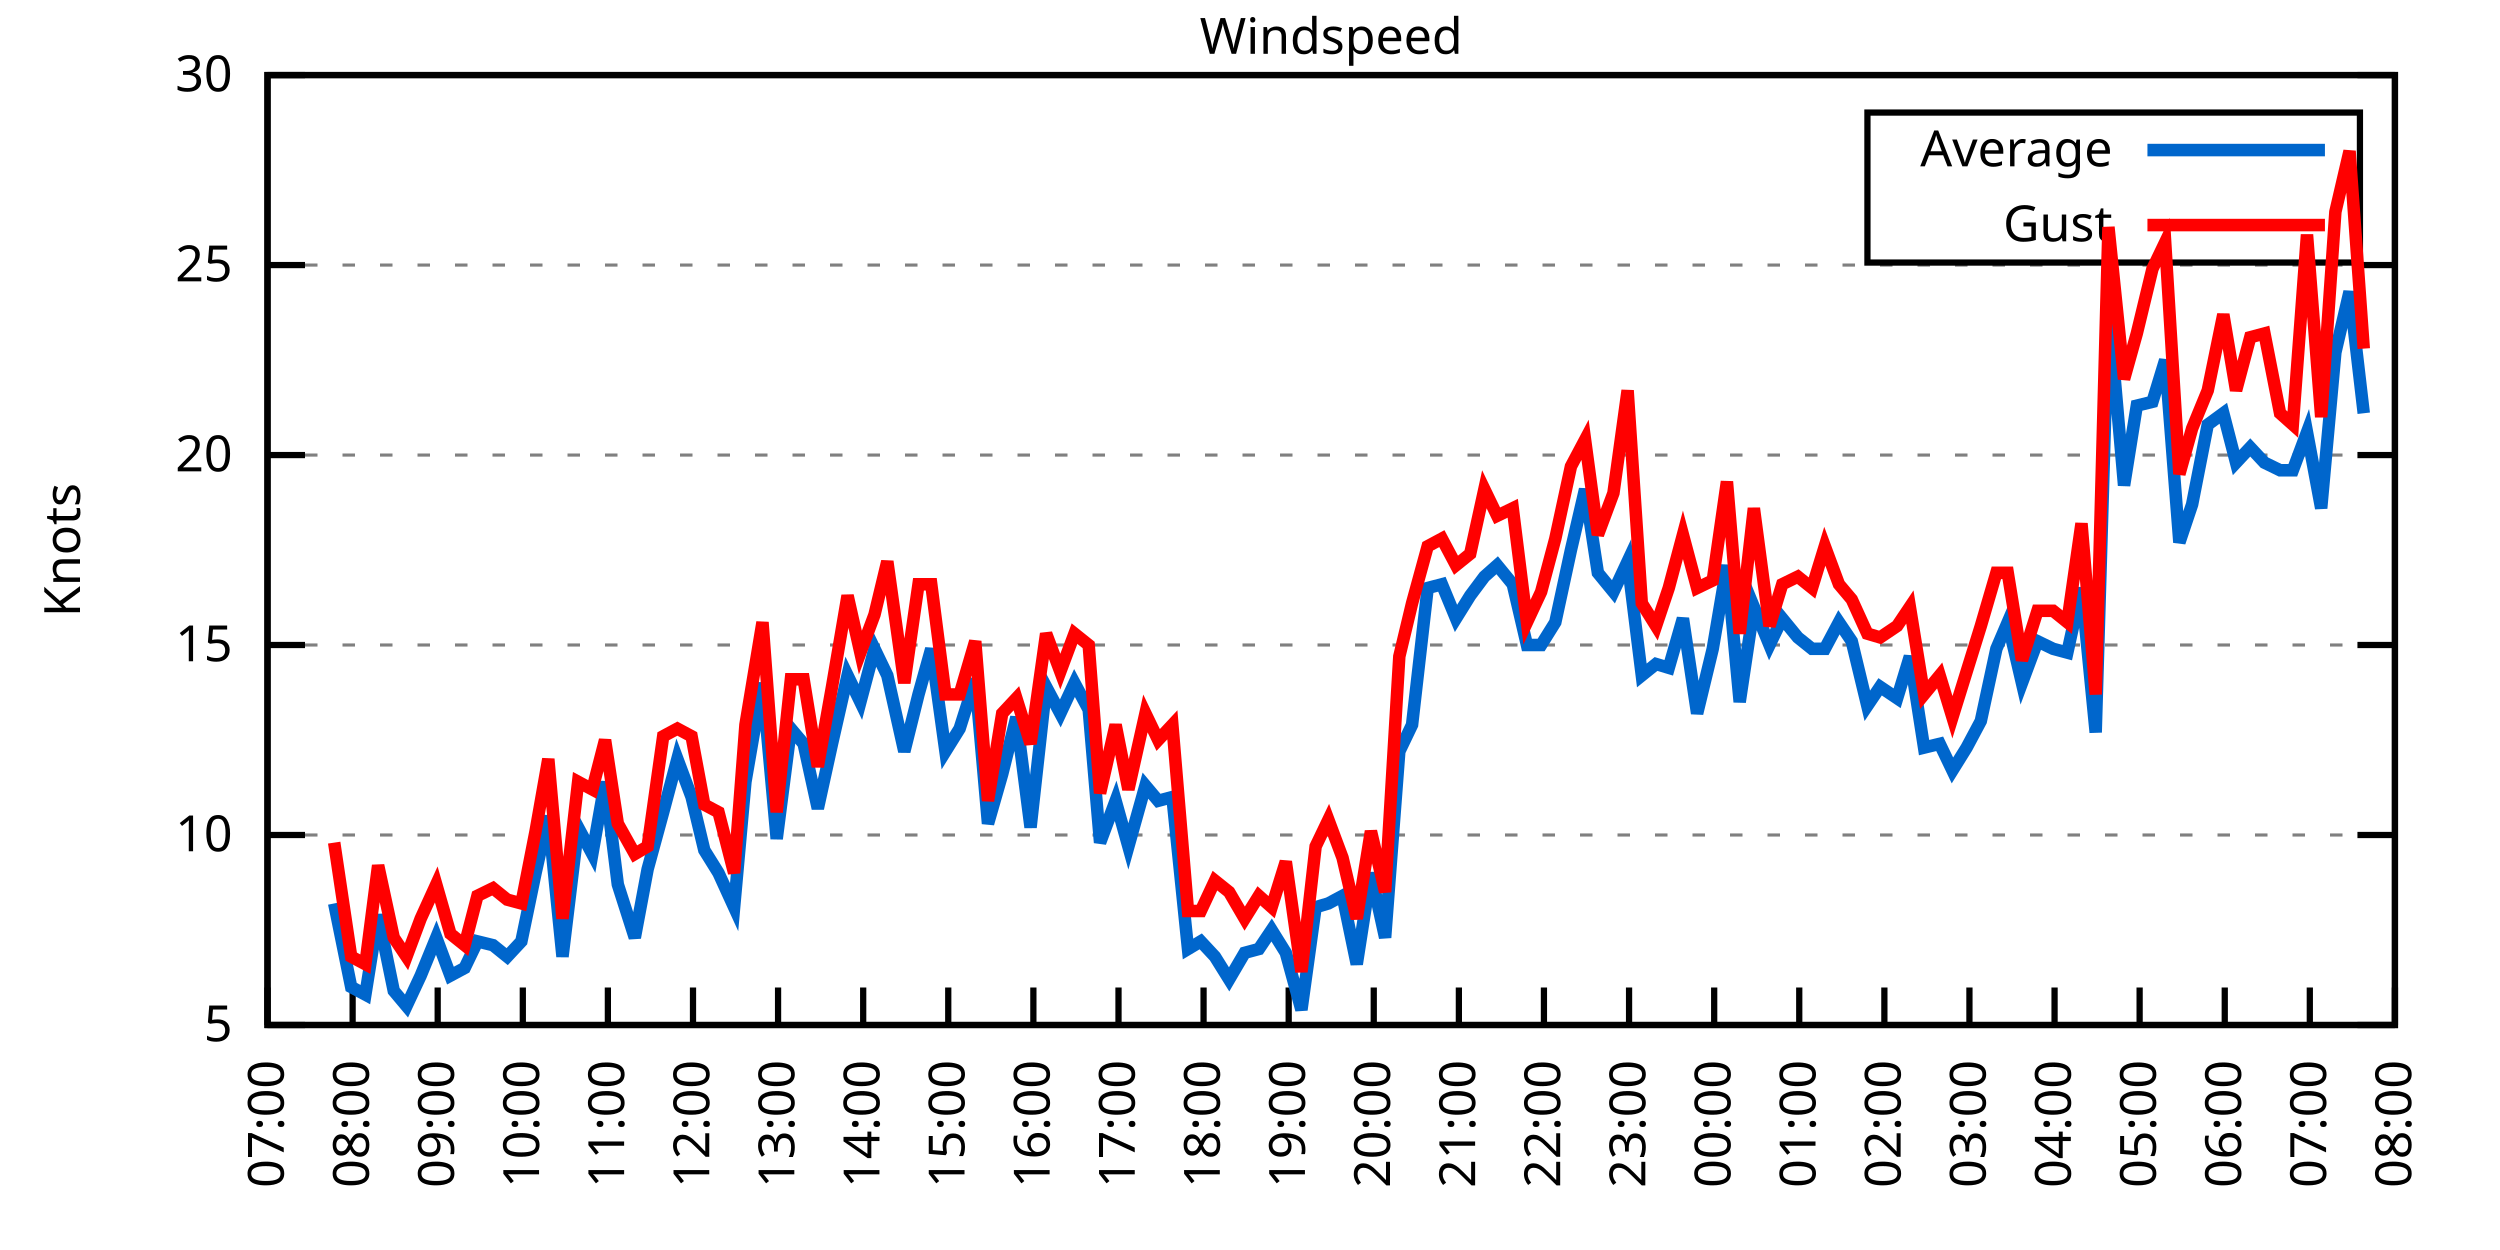
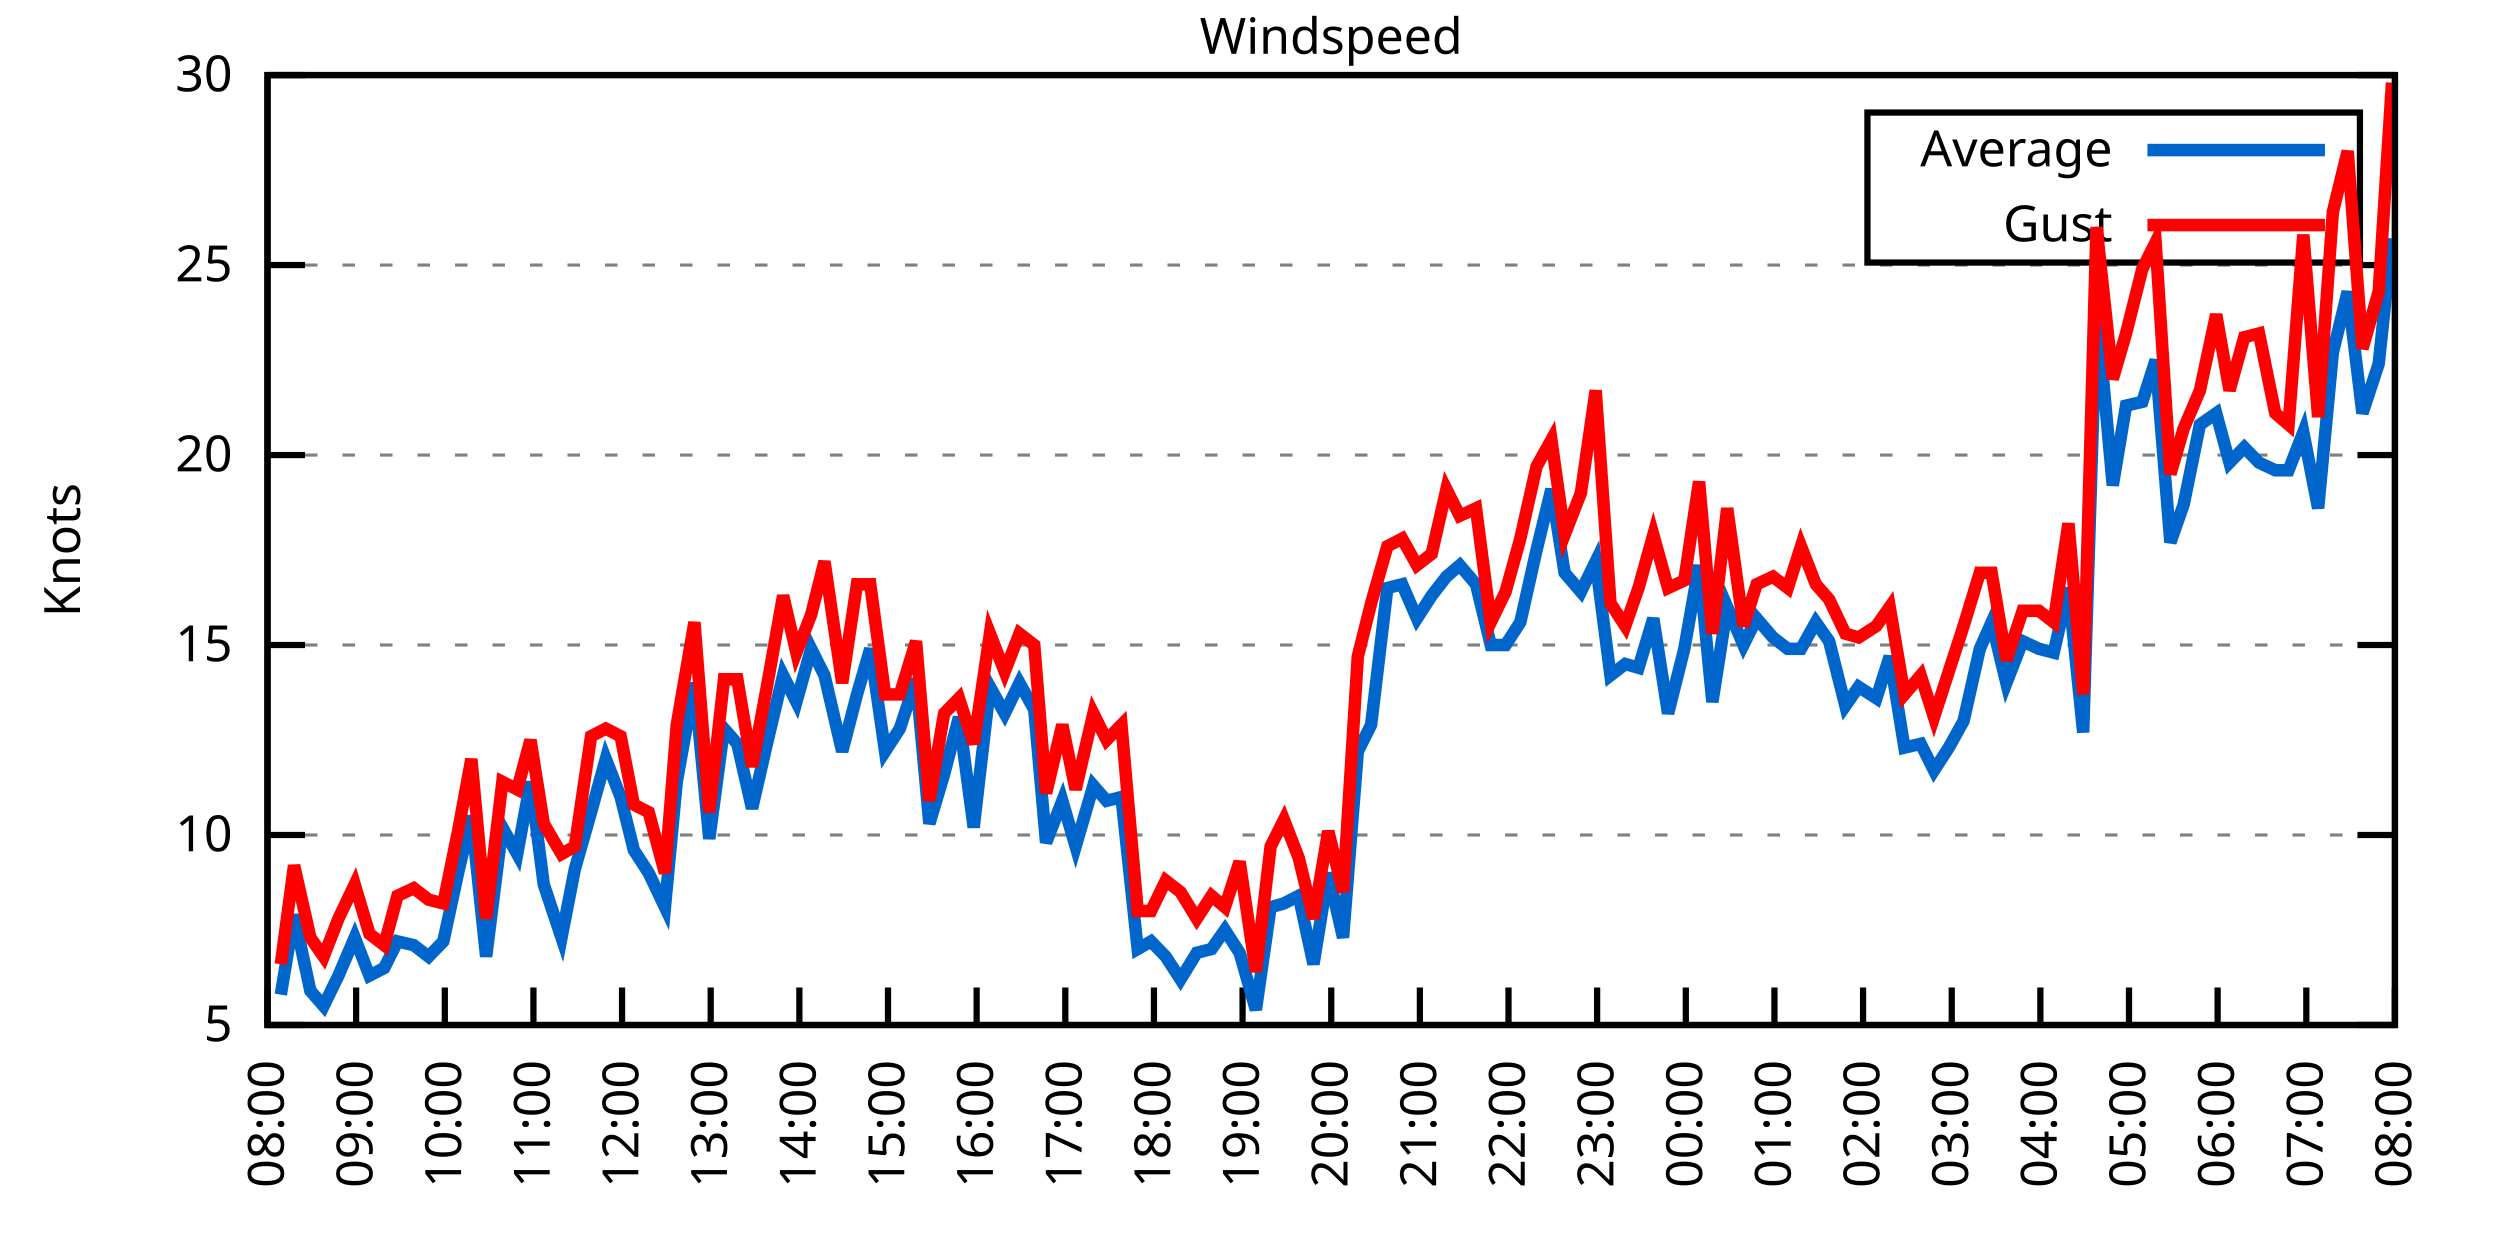
<svg xmlns="http://www.w3.org/2000/svg" xmlns:xlink="http://www.w3.org/1999/xlink" width="400" height="200" viewBox="0 0 400 200">
  <g id="gnuplot_canvas">
    <rect x="0" y="0" width="400" height="200" fill="none" />
    <defs>
      <circle id="gpDot" r="0.5" stroke-width="0.5" stroke="currentColor" />
      <path id="gpPt0" stroke-width="0.333" stroke="currentColor" d="M-1,0 h2 M0,-1 v2" />
      <path id="gpPt1" stroke-width="0.333" stroke="currentColor" d="M-1,-1 L1,1 M1,-1 L-1,1" />
      <path id="gpPt2" stroke-width="0.333" stroke="currentColor" d="M-1,0 L1,0 M0,-1 L0,1 M-1,-1 L1,1 M-1,1 L1,-1" />
      <rect id="gpPt3" stroke-width="0.333" stroke="currentColor" x="-1" y="-1" width="2" height="2" />
      <rect id="gpPt4" stroke-width="0.333" stroke="currentColor" fill="currentColor" x="-1" y="-1" width="2" height="2" />
      <circle id="gpPt5" stroke-width="0.333" stroke="currentColor" cx="0" cy="0" r="1" />
      <use xlink:href="#gpPt5" id="gpPt6" fill="currentColor" stroke="none" />
      <path id="gpPt7" stroke-width="0.333" stroke="currentColor" d="M0,-1.33 L-1.33,0.67 L1.33,0.67 z" />
      <use xlink:href="#gpPt7" id="gpPt8" fill="currentColor" stroke="none" />
      <use xlink:href="#gpPt7" id="gpPt9" stroke="currentColor" transform="rotate(180)" />
      <use xlink:href="#gpPt9" id="gpPt10" fill="currentColor" stroke="none" />
      <use xlink:href="#gpPt3" id="gpPt11" stroke="currentColor" transform="rotate(45)" />
      <use xlink:href="#gpPt11" id="gpPt12" fill="currentColor" stroke="none" />
      <path id="gpPt13" stroke-width="0.333" stroke="currentColor" d="M0,1.330 L1.265,0.411 L0.782,-1.067 L-0.782,-1.076 L-1.265,0.411 z" />
      <use xlink:href="#gpPt13" id="gpPt14" fill="currentColor" stroke="none" />
      <filter id="textbox" filterUnits="objectBoundingBox" x="0" y="0" height="1" width="1">
        <feFlood flood-color="white" flood-opacity="1" result="bgnd" />
        <feComposite in="SourceGraphic" in2="bgnd" operator="atop" />
      </filter>
      <filter id="greybox" filterUnits="objectBoundingBox" x="0" y="0" height="1" width="1">
        <feFlood flood-color="lightgrey" flood-opacity="1" result="grey" />
        <feComposite in="SourceGraphic" in2="grey" operator="atop" />
      </filter>
    </defs>
    <g fill="none" color="white" stroke="currentColor" stroke-width="1.00" stroke-linecap="butt" stroke-linejoin="miter">
</g>
    <g fill="none" color="black" stroke="currentColor" stroke-width="1.00" stroke-linecap="butt" stroke-linejoin="miter">
      <g stroke="none" shape-rendering="crispEdges">
        <polygon fill="rgb(255, 255, 255)" points="42.80,164.00 383.18,164.00 383.18,12.02 42.80,12.02 " />
      </g>
    </g>
    <g fill="none" color="black" stroke="currentColor" stroke-width="1.00" stroke-linecap="butt" stroke-linejoin="miter">
</g>
    <g fill="none" color="black" stroke="black" stroke-width="0.50" stroke-linecap="butt" stroke-linejoin="miter">
</g>
    <g fill="none" color="gray" stroke="currentColor" stroke-width="0.50" stroke-linecap="butt" stroke-linejoin="miter">
      <path stroke="gray" stroke-dasharray="2,4" class="gridline" d="M42.80,164.00 L383.19,164.00  " />
    </g>
    <g fill="none" color="gray" stroke="gray" stroke-width="1.00" stroke-linecap="butt" stroke-linejoin="miter">
</g>
    <g fill="none" color="black" stroke="currentColor" stroke-width="1.00" stroke-linecap="butt" stroke-linejoin="miter">
      <path stroke="black" d="M42.80,164.00 L48.80,164.00 M383.19,164.00 L377.19,164.00  " />
      <g transform="translate(37.20,166.60)" stroke="none" fill="black" font-family="Sans" font-size="8.00" text-anchor="end">
        <text>
          <tspan font-family="Sans"> 5</tspan>
        </text>
      </g>
    </g>
    <g fill="none" color="black" stroke="currentColor" stroke-width="1.00" stroke-linecap="butt" stroke-linejoin="miter">
</g>
    <g fill="none" color="black" stroke="black" stroke-width="0.50" stroke-linecap="butt" stroke-linejoin="miter">
</g>
    <g fill="none" color="gray" stroke="currentColor" stroke-width="0.50" stroke-linecap="butt" stroke-linejoin="miter">
      <path stroke="gray" stroke-dasharray="2,4" class="gridline" d="M42.80,133.60 L383.19,133.60  " />
    </g>
    <g fill="none" color="gray" stroke="gray" stroke-width="1.00" stroke-linecap="butt" stroke-linejoin="miter">
</g>
    <g fill="none" color="black" stroke="currentColor" stroke-width="1.00" stroke-linecap="butt" stroke-linejoin="miter">
      <path stroke="black" d="M42.80,133.60 L48.80,133.60 M383.19,133.60 L377.19,133.60  " />
      <g transform="translate(37.20,136.20)" stroke="none" fill="black" font-family="Sans" font-size="8.00" text-anchor="end">
        <text>
          <tspan font-family="Sans"> 10</tspan>
        </text>
      </g>
    </g>
    <g fill="none" color="black" stroke="currentColor" stroke-width="1.00" stroke-linecap="butt" stroke-linejoin="miter">
</g>
    <g fill="none" color="black" stroke="black" stroke-width="0.50" stroke-linecap="butt" stroke-linejoin="miter">
</g>
    <g fill="none" color="gray" stroke="currentColor" stroke-width="0.50" stroke-linecap="butt" stroke-linejoin="miter">
      <path stroke="gray" stroke-dasharray="2,4" class="gridline" d="M42.80,103.20 L383.19,103.20  " />
    </g>
    <g fill="none" color="gray" stroke="gray" stroke-width="1.00" stroke-linecap="butt" stroke-linejoin="miter">
</g>
    <g fill="none" color="black" stroke="currentColor" stroke-width="1.00" stroke-linecap="butt" stroke-linejoin="miter">
      <path stroke="black" d="M42.80,103.20 L48.80,103.20 M383.19,103.20 L377.19,103.20  " />
      <g transform="translate(37.20,105.80)" stroke="none" fill="black" font-family="Sans" font-size="8.00" text-anchor="end">
        <text>
          <tspan font-family="Sans"> 15</tspan>
        </text>
      </g>
    </g>
    <g fill="none" color="black" stroke="currentColor" stroke-width="1.00" stroke-linecap="butt" stroke-linejoin="miter">
</g>
    <g fill="none" color="black" stroke="black" stroke-width="0.50" stroke-linecap="butt" stroke-linejoin="miter">
</g>
    <g fill="none" color="gray" stroke="currentColor" stroke-width="0.50" stroke-linecap="butt" stroke-linejoin="miter">
      <path stroke="gray" stroke-dasharray="2,4" class="gridline" d="M42.80,72.81 L383.19,72.81  " />
    </g>
    <g fill="none" color="gray" stroke="gray" stroke-width="1.00" stroke-linecap="butt" stroke-linejoin="miter">
</g>
    <g fill="none" color="black" stroke="currentColor" stroke-width="1.00" stroke-linecap="butt" stroke-linejoin="miter">
      <path stroke="black" d="M42.80,72.81 L48.80,72.81 M383.19,72.81 L377.19,72.81  " />
      <g transform="translate(37.20,75.41)" stroke="none" fill="black" font-family="Sans" font-size="8.00" text-anchor="end">
        <text>
          <tspan font-family="Sans"> 20</tspan>
        </text>
      </g>
    </g>
    <g fill="none" color="black" stroke="currentColor" stroke-width="1.00" stroke-linecap="butt" stroke-linejoin="miter">
</g>
    <g fill="none" color="black" stroke="black" stroke-width="0.50" stroke-linecap="butt" stroke-linejoin="miter">
</g>
    <g fill="none" color="gray" stroke="currentColor" stroke-width="0.50" stroke-linecap="butt" stroke-linejoin="miter">
      <path stroke="gray" stroke-dasharray="2,4" class="gridline" d="M42.80,42.41 L383.19,42.41  " />
    </g>
    <g fill="none" color="gray" stroke="gray" stroke-width="1.00" stroke-linecap="butt" stroke-linejoin="miter">
</g>
    <g fill="none" color="black" stroke="currentColor" stroke-width="1.00" stroke-linecap="butt" stroke-linejoin="miter">
      <path stroke="black" d="M42.80,42.41 L48.80,42.41 M383.19,42.41 L377.19,42.41  " />
      <g transform="translate(37.20,45.01)" stroke="none" fill="black" font-family="Sans" font-size="8.00" text-anchor="end">
        <text>
          <tspan font-family="Sans"> 25</tspan>
        </text>
      </g>
    </g>
    <g fill="none" color="black" stroke="currentColor" stroke-width="1.00" stroke-linecap="butt" stroke-linejoin="miter">
</g>
    <g fill="none" color="black" stroke="black" stroke-width="0.50" stroke-linecap="butt" stroke-linejoin="miter">
</g>
    <g fill="none" color="gray" stroke="currentColor" stroke-width="0.50" stroke-linecap="butt" stroke-linejoin="miter">
      <path stroke="gray" stroke-dasharray="2,4" class="gridline" d="M42.80,12.01 L383.19,12.01  " />
    </g>
    <g fill="none" color="gray" stroke="gray" stroke-width="1.00" stroke-linecap="butt" stroke-linejoin="miter">
</g>
    <g fill="none" color="black" stroke="currentColor" stroke-width="1.00" stroke-linecap="butt" stroke-linejoin="miter">
      <path stroke="black" d="M42.80,12.01 L48.80,12.01 M383.19,12.01 L377.19,12.01  " />
      <g transform="translate(37.20,14.61)" stroke="none" fill="black" font-family="Sans" font-size="8.00" text-anchor="end">
        <text>
          <tspan font-family="Sans"> 30</tspan>
        </text>
      </g>
    </g>
    <g fill="none" color="black" stroke="currentColor" stroke-width="1.00" stroke-linecap="butt" stroke-linejoin="miter">
      <path stroke="black" d="M42.80,164.00 L42.80,158.00  " />
      <g transform="translate(45.40,169.60) rotate(270.00)" stroke="none" fill="black" font-family="Sans" font-size="8.00" text-anchor="end">
        <text>
-           <tspan font-family="Sans">07:00</tspan>
-         </text>
-       </g>
-     </g>
-     <g fill="none" color="black" stroke="currentColor" stroke-width="1.00" stroke-linecap="butt" stroke-linejoin="miter">
-       <path stroke="black" d="M56.42,164.00 L56.42,158.00  " />
-       <g transform="translate(59.02,169.60) rotate(270.00)" stroke="none" fill="black" font-family="Sans" font-size="8.00" text-anchor="end">
-         <text>
          <tspan font-family="Sans">08:00</tspan>
        </text>
      </g>
    </g>
    <g fill="none" color="black" stroke="currentColor" stroke-width="1.00" stroke-linecap="butt" stroke-linejoin="miter">
-       <path stroke="black" d="M70.03,164.00 L70.03,158.00  " />
-       <g transform="translate(72.63,169.60) rotate(270.00)" stroke="none" fill="black" font-family="Sans" font-size="8.00" text-anchor="end">
+       <path stroke="black" d="M56.98,164.00 L56.98,158.00  " />
+       <g transform="translate(59.58,169.60) rotate(270.00)" stroke="none" fill="black" font-family="Sans" font-size="8.00" text-anchor="end">
        <text>
          <tspan font-family="Sans">09:00</tspan>
        </text>
      </g>
    </g>
    <g fill="none" color="black" stroke="currentColor" stroke-width="1.00" stroke-linecap="butt" stroke-linejoin="miter">
-       <path stroke="black" d="M83.65,164.00 L83.65,158.00  " />
-       <g transform="translate(86.25,169.60) rotate(270.00)" stroke="none" fill="black" font-family="Sans" font-size="8.00" text-anchor="end">
+       <path stroke="black" d="M71.17,164.00 L71.17,158.00  " />
+       <g transform="translate(73.77,169.60) rotate(270.00)" stroke="none" fill="black" font-family="Sans" font-size="8.00" text-anchor="end">
        <text>
          <tspan font-family="Sans">10:00</tspan>
        </text>
      </g>
    </g>
    <g fill="none" color="black" stroke="currentColor" stroke-width="1.00" stroke-linecap="butt" stroke-linejoin="miter">
-       <path stroke="black" d="M97.26,164.00 L97.26,158.00  " />
-       <g transform="translate(99.86,169.60) rotate(270.00)" stroke="none" fill="black" font-family="Sans" font-size="8.00" text-anchor="end">
+       <path stroke="black" d="M85.35,164.00 L85.35,158.00  " />
+       <g transform="translate(87.95,169.60) rotate(270.00)" stroke="none" fill="black" font-family="Sans" font-size="8.00" text-anchor="end">
        <text>
          <tspan font-family="Sans">11:00</tspan>
        </text>
      </g>
    </g>
    <g fill="none" color="black" stroke="currentColor" stroke-width="1.00" stroke-linecap="butt" stroke-linejoin="miter">
-       <path stroke="black" d="M110.88,164.00 L110.88,158.00  " />
-       <g transform="translate(113.48,169.60) rotate(270.00)" stroke="none" fill="black" font-family="Sans" font-size="8.00" text-anchor="end">
+       <path stroke="black" d="M99.53,164.00 L99.53,158.00  " />
+       <g transform="translate(102.13,169.60) rotate(270.00)" stroke="none" fill="black" font-family="Sans" font-size="8.00" text-anchor="end">
        <text>
          <tspan font-family="Sans">12:00</tspan>
        </text>
      </g>
    </g>
    <g fill="none" color="black" stroke="currentColor" stroke-width="1.00" stroke-linecap="butt" stroke-linejoin="miter">
-       <path stroke="black" d="M124.49,164.00 L124.49,158.00  " />
-       <g transform="translate(127.09,169.60) rotate(270.00)" stroke="none" fill="black" font-family="Sans" font-size="8.00" text-anchor="end">
+       <path stroke="black" d="M113.71,164.00 L113.71,158.00  " />
+       <g transform="translate(116.31,169.60) rotate(270.00)" stroke="none" fill="black" font-family="Sans" font-size="8.00" text-anchor="end">
        <text>
          <tspan font-family="Sans">13:00</tspan>
        </text>
      </g>
    </g>
    <g fill="none" color="black" stroke="currentColor" stroke-width="1.00" stroke-linecap="butt" stroke-linejoin="miter">
-       <path stroke="black" d="M138.11,164.00 L138.11,158.00  " />
-       <g transform="translate(140.71,169.60) rotate(270.00)" stroke="none" fill="black" font-family="Sans" font-size="8.00" text-anchor="end">
+       <path stroke="black" d="M127.90,164.00 L127.90,158.00  " />
+       <g transform="translate(130.50,169.60) rotate(270.00)" stroke="none" fill="black" font-family="Sans" font-size="8.00" text-anchor="end">
        <text>
          <tspan font-family="Sans">14:00</tspan>
        </text>
      </g>
    </g>
    <g fill="none" color="black" stroke="currentColor" stroke-width="1.00" stroke-linecap="butt" stroke-linejoin="miter">
-       <path stroke="black" d="M151.72,164.00 L151.72,158.00  " />
-       <g transform="translate(154.32,169.60) rotate(270.00)" stroke="none" fill="black" font-family="Sans" font-size="8.00" text-anchor="end">
+       <path stroke="black" d="M142.08,164.00 L142.08,158.00  " />
+       <g transform="translate(144.68,169.60) rotate(270.00)" stroke="none" fill="black" font-family="Sans" font-size="8.00" text-anchor="end">
        <text>
          <tspan font-family="Sans">15:00</tspan>
        </text>
      </g>
    </g>
    <g fill="none" color="black" stroke="currentColor" stroke-width="1.00" stroke-linecap="butt" stroke-linejoin="miter">
-       <path stroke="black" d="M165.34,164.00 L165.34,158.00  " />
-       <g transform="translate(167.94,169.60) rotate(270.00)" stroke="none" fill="black" font-family="Sans" font-size="8.00" text-anchor="end">
+       <path stroke="black" d="M156.26,164.00 L156.26,158.00  " />
+       <g transform="translate(158.86,169.60) rotate(270.00)" stroke="none" fill="black" font-family="Sans" font-size="8.00" text-anchor="end">
        <text>
          <tspan font-family="Sans">16:00</tspan>
        </text>
      </g>
    </g>
    <g fill="none" color="black" stroke="currentColor" stroke-width="1.00" stroke-linecap="butt" stroke-linejoin="miter">
-       <path stroke="black" d="M178.96,164.00 L178.96,158.00  " />
-       <g transform="translate(181.56,169.60) rotate(270.00)" stroke="none" fill="black" font-family="Sans" font-size="8.00" text-anchor="end">
+       <path stroke="black" d="M170.45,164.00 L170.45,158.00  " />
+       <g transform="translate(173.05,169.60) rotate(270.00)" stroke="none" fill="black" font-family="Sans" font-size="8.00" text-anchor="end">
        <text>
          <tspan font-family="Sans">17:00</tspan>
        </text>
      </g>
    </g>
    <g fill="none" color="black" stroke="currentColor" stroke-width="1.00" stroke-linecap="butt" stroke-linejoin="miter">
-       <path stroke="black" d="M192.57,164.00 L192.57,158.00  " />
-       <g transform="translate(195.17,169.60) rotate(270.00)" stroke="none" fill="black" font-family="Sans" font-size="8.00" text-anchor="end">
+       <path stroke="black" d="M184.63,164.00 L184.63,158.00  " />
+       <g transform="translate(187.23,169.60) rotate(270.00)" stroke="none" fill="black" font-family="Sans" font-size="8.00" text-anchor="end">
        <text>
          <tspan font-family="Sans">18:00</tspan>
        </text>
      </g>
    </g>
    <g fill="none" color="black" stroke="currentColor" stroke-width="1.00" stroke-linecap="butt" stroke-linejoin="miter">
-       <path stroke="black" d="M206.19,164.00 L206.19,158.00  " />
-       <g transform="translate(208.79,169.60) rotate(270.00)" stroke="none" fill="black" font-family="Sans" font-size="8.00" text-anchor="end">
+       <path stroke="black" d="M198.81,164.00 L198.81,158.00  " />
+       <g transform="translate(201.41,169.60) rotate(270.00)" stroke="none" fill="black" font-family="Sans" font-size="8.00" text-anchor="end">
        <text>
          <tspan font-family="Sans">19:00</tspan>
        </text>
      </g>
    </g>
    <g fill="none" color="black" stroke="currentColor" stroke-width="1.00" stroke-linecap="butt" stroke-linejoin="miter">
-       <path stroke="black" d="M219.80,164.00 L219.80,158.00  " />
-       <g transform="translate(222.40,169.60) rotate(270.00)" stroke="none" fill="black" font-family="Sans" font-size="8.00" text-anchor="end">
+       <path stroke="black" d="M213.00,164.00 L213.00,158.00  " />
+       <g transform="translate(215.60,169.60) rotate(270.00)" stroke="none" fill="black" font-family="Sans" font-size="8.00" text-anchor="end">
        <text>
          <tspan font-family="Sans">20:00</tspan>
        </text>
      </g>
    </g>
    <g fill="none" color="black" stroke="currentColor" stroke-width="1.00" stroke-linecap="butt" stroke-linejoin="miter">
-       <path stroke="black" d="M233.42,164.00 L233.42,158.00  " />
-       <g transform="translate(236.02,169.60) rotate(270.00)" stroke="none" fill="black" font-family="Sans" font-size="8.00" text-anchor="end">
+       <path stroke="black" d="M227.18,164.00 L227.18,158.00  " />
+       <g transform="translate(229.78,169.60) rotate(270.00)" stroke="none" fill="black" font-family="Sans" font-size="8.00" text-anchor="end">
        <text>
          <tspan font-family="Sans">21:00</tspan>
        </text>
      </g>
    </g>
    <g fill="none" color="black" stroke="currentColor" stroke-width="1.00" stroke-linecap="butt" stroke-linejoin="miter">
-       <path stroke="black" d="M247.03,164.00 L247.03,158.00  " />
-       <g transform="translate(249.63,169.60) rotate(270.00)" stroke="none" fill="black" font-family="Sans" font-size="8.00" text-anchor="end">
+       <path stroke="black" d="M241.36,164.00 L241.36,158.00  " />
+       <g transform="translate(243.96,169.60) rotate(270.00)" stroke="none" fill="black" font-family="Sans" font-size="8.00" text-anchor="end">
        <text>
          <tspan font-family="Sans">22:00</tspan>
        </text>
      </g>
    </g>
    <g fill="none" color="black" stroke="currentColor" stroke-width="1.00" stroke-linecap="butt" stroke-linejoin="miter">
-       <path stroke="black" d="M260.65,164.00 L260.65,158.00  " />
-       <g transform="translate(263.25,169.60) rotate(270.00)" stroke="none" fill="black" font-family="Sans" font-size="8.00" text-anchor="end">
+       <path stroke="black" d="M255.54,164.00 L255.54,158.00  " />
+       <g transform="translate(258.14,169.60) rotate(270.00)" stroke="none" fill="black" font-family="Sans" font-size="8.00" text-anchor="end">
        <text>
          <tspan font-family="Sans">23:00</tspan>
        </text>
      </g>
    </g>
    <g fill="none" color="black" stroke="currentColor" stroke-width="1.00" stroke-linecap="butt" stroke-linejoin="miter">
-       <path stroke="black" d="M274.27,164.00 L274.27,158.00  " />
-       <g transform="translate(276.87,169.60) rotate(270.00)" stroke="none" fill="black" font-family="Sans" font-size="8.00" text-anchor="end">
+       <path stroke="black" d="M269.73,164.00 L269.73,158.00  " />
+       <g transform="translate(272.33,169.60) rotate(270.00)" stroke="none" fill="black" font-family="Sans" font-size="8.00" text-anchor="end">
        <text>
          <tspan font-family="Sans">00:00</tspan>
        </text>
      </g>
    </g>
    <g fill="none" color="black" stroke="currentColor" stroke-width="1.00" stroke-linecap="butt" stroke-linejoin="miter">
-       <path stroke="black" d="M287.88,164.00 L287.88,158.00  " />
-       <g transform="translate(290.48,169.60) rotate(270.00)" stroke="none" fill="black" font-family="Sans" font-size="8.00" text-anchor="end">
+       <path stroke="black" d="M283.91,164.00 L283.91,158.00  " />
+       <g transform="translate(286.51,169.60) rotate(270.00)" stroke="none" fill="black" font-family="Sans" font-size="8.00" text-anchor="end">
        <text>
          <tspan font-family="Sans">01:00</tspan>
        </text>
      </g>
    </g>
    <g fill="none" color="black" stroke="currentColor" stroke-width="1.00" stroke-linecap="butt" stroke-linejoin="miter">
-       <path stroke="black" d="M301.50,164.00 L301.50,158.00  " />
-       <g transform="translate(304.10,169.60) rotate(270.00)" stroke="none" fill="black" font-family="Sans" font-size="8.00" text-anchor="end">
+       <path stroke="black" d="M298.09,164.00 L298.09,158.00  " />
+       <g transform="translate(300.69,169.60) rotate(270.00)" stroke="none" fill="black" font-family="Sans" font-size="8.00" text-anchor="end">
        <text>
          <tspan font-family="Sans">02:00</tspan>
        </text>
      </g>
    </g>
    <g fill="none" color="black" stroke="currentColor" stroke-width="1.00" stroke-linecap="butt" stroke-linejoin="miter">
-       <path stroke="black" d="M315.11,164.00 L315.11,158.00  " />
-       <g transform="translate(317.71,169.60) rotate(270.00)" stroke="none" fill="black" font-family="Sans" font-size="8.00" text-anchor="end">
+       <path stroke="black" d="M312.28,164.00 L312.28,158.00  " />
+       <g transform="translate(314.88,169.60) rotate(270.00)" stroke="none" fill="black" font-family="Sans" font-size="8.00" text-anchor="end">
        <text>
          <tspan font-family="Sans">03:00</tspan>
        </text>
      </g>
    </g>
    <g fill="none" color="black" stroke="currentColor" stroke-width="1.00" stroke-linecap="butt" stroke-linejoin="miter">
-       <path stroke="black" d="M328.73,164.00 L328.73,158.00  " />
-       <g transform="translate(331.33,169.60) rotate(270.00)" stroke="none" fill="black" font-family="Sans" font-size="8.00" text-anchor="end">
+       <path stroke="black" d="M326.46,164.00 L326.46,158.00  " />
+       <g transform="translate(329.06,169.60) rotate(270.00)" stroke="none" fill="black" font-family="Sans" font-size="8.00" text-anchor="end">
        <text>
          <tspan font-family="Sans">04:00</tspan>
        </text>
      </g>
    </g>
    <g fill="none" color="black" stroke="currentColor" stroke-width="1.00" stroke-linecap="butt" stroke-linejoin="miter">
-       <path stroke="black" d="M342.34,164.00 L342.34,158.00  " />
-       <g transform="translate(344.94,169.60) rotate(270.00)" stroke="none" fill="black" font-family="Sans" font-size="8.00" text-anchor="end">
+       <path stroke="black" d="M340.64,164.00 L340.64,158.00  " />
+       <g transform="translate(343.24,169.60) rotate(270.00)" stroke="none" fill="black" font-family="Sans" font-size="8.00" text-anchor="end">
        <text>
          <tspan font-family="Sans">05:00</tspan>
        </text>
      </g>
    </g>
    <g fill="none" color="black" stroke="currentColor" stroke-width="1.00" stroke-linecap="butt" stroke-linejoin="miter">
-       <path stroke="black" d="M355.96,164.00 L355.96,158.00  " />
-       <g transform="translate(358.56,169.60) rotate(270.00)" stroke="none" fill="black" font-family="Sans" font-size="8.00" text-anchor="end">
+       <path stroke="black" d="M354.82,164.00 L354.82,158.00  " />
+       <g transform="translate(357.42,169.60) rotate(270.00)" stroke="none" fill="black" font-family="Sans" font-size="8.00" text-anchor="end">
        <text>
          <tspan font-family="Sans">06:00</tspan>
        </text>
      </g>
    </g>
    <g fill="none" color="black" stroke="currentColor" stroke-width="1.00" stroke-linecap="butt" stroke-linejoin="miter">
-       <path stroke="black" d="M369.57,164.00 L369.57,158.00  " />
-       <g transform="translate(372.17,169.60) rotate(270.00)" stroke="none" fill="black" font-family="Sans" font-size="8.00" text-anchor="end">
+       <path stroke="black" d="M369.01,164.00 L369.01,158.00  " />
+       <g transform="translate(371.61,169.60) rotate(270.00)" stroke="none" fill="black" font-family="Sans" font-size="8.00" text-anchor="end">
        <text>
          <tspan font-family="Sans">07:00</tspan>
        </text>
      </g>
    </g>
    <g fill="none" color="black" stroke="currentColor" stroke-width="1.00" stroke-linecap="butt" stroke-linejoin="miter">
      <path stroke="black" d="M383.19,164.00 L383.19,158.00  " />
      <g transform="translate(385.79,169.60) rotate(270.00)" stroke="none" fill="black" font-family="Sans" font-size="8.00" text-anchor="end">
        <text>
          <tspan font-family="Sans">08:00</tspan>
        </text>
      </g>
    </g>
    <g fill="none" color="black" stroke="currentColor" stroke-width="1.00" stroke-linecap="butt" stroke-linejoin="miter">
</g>
    <g fill="none" color="black" stroke="currentColor" stroke-width="1.00" stroke-linecap="butt" stroke-linejoin="miter">
      <path stroke="black" d="M42.80,12.01 L42.80,164.00 L383.19,164.00 L383.19,12.01 L42.80,12.01 Z  " />
    </g>
    <g fill="none" color="black" stroke="currentColor" stroke-width="1.00" stroke-linecap="butt" stroke-linejoin="miter">
</g>
    <g fill="none" color="black" stroke="currentColor" stroke-width="1.00" stroke-linecap="butt" stroke-linejoin="miter">
      <path stroke="black" d="M298.79,42.01 L298.79,18.01 L377.59,18.01 L377.59,42.01 L298.79,42.01 Z  " />
    </g>
    <g id="Windspeed_plot_1">
      <g fill="none" color="white" stroke="black" stroke-width="2.00" stroke-linecap="butt" stroke-linejoin="miter">
</g>
      <g fill="none" color="black" stroke="currentColor" stroke-width="2.00" stroke-linecap="butt" stroke-linejoin="miter">
        <g transform="translate(337.99,26.61)" stroke="none" fill="black" font-family="Sans" font-size="8.00" text-anchor="end">
          <text>
            <tspan font-family="Sans">Average</tspan>
          </text>
        </g>
      </g>
      <g fill="none" color="black" stroke="currentColor" stroke-width="2.00" stroke-linecap="butt" stroke-linejoin="miter">
-         <path stroke="rgb(  0, 102, 204)" d="M343.59,24.01 L371.99,24.01 M53.47,144.55 L56.19,157.92 L58.46,159.14 L60.50,146.37 L63.00,158.53 L65.04,160.96   L67.31,156.10 L69.80,150.02 L72.07,156.10 L74.34,154.88 L76.39,150.62 L78.88,151.23 L81.15,153.06 L83.42,150.62   L85.69,139.68 L87.73,130.56 L90.00,153.06 L92.50,132.39 L94.77,136.64 L96.81,125.09 L98.85,141.51 L101.57,150.02   L103.62,139.07 L106.11,129.95 L108.38,121.44 L110.65,127.52 L112.69,136.03 L114.96,139.68 L117.46,145.15 L119.27,125.09   L122.00,109.28 L124.27,134.21 L126.54,116.58 L128.58,119.01 L130.85,129.35 L133.12,119.01 L135.61,108.07 L137.66,112.32   L139.92,103.81 L141.97,108.07 L144.69,120.23 L146.96,111.11 L149.00,103.81 L151.27,120.23 L153.54,116.58 L156.04,108.68   L158.08,131.78 L160.35,123.87 L162.62,114.76 L164.89,132.39 L167.38,109.89 L169.65,114.15 L171.92,109.28 L174.19,113.54   L176.01,134.82 L178.50,128.13 L180.54,135.43 L183.27,125.70 L185.31,128.13 L187.58,127.52 L190.08,151.84 L192.12,150.62   L194.39,153.06 L196.66,156.70 L199.15,152.45 L201.42,151.84 L203.46,148.80 L205.73,152.45 L208.23,161.57 L210.50,145.15   L212.54,144.55 L214.81,143.33 L217.08,154.27 L219.35,139.68 L221.62,150.02 L223.89,120.23 L225.93,115.97 L228.43,94.08   L230.70,93.48 L232.96,98.95 L235.23,95.30 L237.50,92.26 L239.55,90.44 L242.04,93.48 L244.31,103.20 L246.58,103.20   L248.85,99.56 L251.35,88.00 L253.61,78.28 L255.66,91.65 L258.15,94.69 L260.42,89.83 L262.69,108.07 L264.96,106.24   L267.00,106.85 L269.27,98.95 L271.54,114.15 L274.04,103.81 L276.31,90.44 L278.35,112.32 L280.62,97.12 L283.12,103.20   L285.16,98.95 L287.65,101.99 L289.92,103.81 L291.97,103.81 L294.23,99.56 L296.28,102.60 L298.77,112.93 L300.82,109.89   L303.54,111.72 L305.58,105.03 L307.85,119.62 L310.35,119.01 L312.39,123.27 L314.66,119.62 L316.93,115.36 L319.42,103.81   L321.24,99.56 L323.51,109.28 L326.00,102.60 L328.50,103.81 L330.77,104.42 L333.04,94.08 L335.31,117.19 L337.35,49.10   L339.85,77.67 L341.89,64.90 L344.39,64.29 L346.43,57.61 L348.70,86.79 L350.74,80.71 L353.24,67.94 L355.73,66.12   L357.77,74.02 L360.04,71.59 L362.31,74.02 L364.81,75.24 L366.85,75.24 L369.12,69.16 L371.39,81.32 L373.66,56.39   L375.93,46.66 L378.20,66.12  " />
+         <path stroke="rgb(  0, 102, 204)" d="M343.59,24.01 L371.99,24.01 M44.93,159.14 L47.05,146.37 L49.66,158.53 L51.78,160.96 L54.15,156.10 L56.75,150.02   L59.11,156.10 L61.47,154.88 L63.60,150.62 L66.20,151.23 L68.57,153.06 L70.93,150.62 L73.29,139.68 L75.42,130.56   L77.78,153.06 L80.38,132.39 L82.75,136.64 L84.88,125.09 L87.00,141.51 L89.84,150.02 L91.97,139.07 L94.57,129.95   L96.93,121.44 L99.30,127.52 L101.42,136.03 L103.79,139.68 L106.39,145.15 L108.28,125.09 L111.11,109.28 L113.48,134.21   L115.84,116.58 L117.97,119.01 L120.33,129.35 L122.70,119.01 L125.30,108.07 L127.42,112.32 L129.79,103.81 L131.92,108.07   L134.75,120.23 L137.12,111.11 L139.24,103.81 L141.61,120.23 L143.97,116.58 L146.57,108.68 L148.70,131.78 L151.06,123.87   L153.43,114.76 L155.79,132.39 L158.39,109.89 L160.75,114.15 L163.12,109.28 L165.48,113.54 L167.37,134.82 L169.97,128.13   L172.10,135.43 L174.94,125.70 L177.06,128.13 L179.43,127.52 L182.03,151.84 L184.16,150.62 L186.52,153.06 L188.88,156.70   L191.48,152.45 L193.85,151.84 L195.98,148.80 L198.34,152.45 L200.94,161.57 L203.30,145.15 L205.43,144.55 L207.79,143.33   L210.16,154.27 L212.52,139.68 L214.89,150.02 L217.25,120.23 L219.38,115.97 L221.98,94.08 L224.34,93.48 L226.71,98.95   L229.07,95.30 L231.43,92.26 L233.56,90.44 L236.16,93.48 L238.52,103.20 L240.89,103.20 L243.25,99.56 L245.85,88.00   L248.22,78.28 L250.34,91.65 L252.94,94.69 L255.31,89.83 L257.67,108.07 L260.04,106.24 L262.16,106.85 L264.53,98.95   L266.89,114.15 L269.49,103.81 L271.85,90.44 L273.98,112.32 L276.35,97.12 L278.95,103.20 L281.07,98.95 L283.67,101.99   L286.04,103.81 L288.16,103.81 L290.53,99.56 L292.66,102.60 L295.26,112.93 L297.38,109.89 L300.22,111.72 L302.35,105.03   L304.71,119.62 L307.31,119.01 L309.44,123.27 L311.80,119.62 L314.17,115.36 L316.77,103.81 L318.66,99.56 L321.02,109.28   L323.62,102.60 L326.22,103.81 L328.59,104.42 L330.95,94.08 L333.31,117.19 L335.44,49.10 L338.04,77.67 L340.17,64.90   L342.77,64.29 L344.90,57.61 L347.26,86.79 L349.39,80.71 L351.99,67.94 L354.59,66.12 L356.72,74.02 L359.08,71.59   L361.44,74.02 L364.04,75.24 L366.17,75.24 L368.53,69.16 L370.90,81.32 L373.26,56.39 L375.63,46.66 L377.99,66.12   L380.59,58.21 L382.72,38.15  " />
      </g>
    </g>
    <g id="Windspeed_plot_2">
      <g fill="none" color="black" stroke="currentColor" stroke-width="2.00" stroke-linecap="butt" stroke-linejoin="miter">
        <g transform="translate(337.99,38.61)" stroke="none" fill="black" font-family="Sans" font-size="8.00" text-anchor="end">
          <text>
            <tspan font-family="Sans">Gust</tspan>
          </text>
        </g>
      </g>
      <g fill="none" color="black" stroke="currentColor" stroke-width="2.00" stroke-linecap="butt" stroke-linejoin="miter">
-         <path stroke="rgb(255,   0,   0)" d="M343.59,36.01 L371.99,36.01 M53.47,134.82 L56.19,153.06 L58.46,154.27 L60.50,138.47 L63.00,150.02 L65.04,153.06   L67.31,146.98 L69.80,141.51 L72.07,149.41 L74.34,151.23 L76.39,143.33 L78.88,142.11 L81.15,143.94 L83.42,144.55   L85.69,132.99 L87.73,121.44 L90.00,146.98 L92.50,125.09 L94.77,126.31 L96.81,118.40 L98.85,131.78 L101.57,136.64   L103.62,135.43 L106.11,117.80 L108.38,116.58 L110.65,117.80 L112.69,128.74 L114.96,129.95 L117.46,139.68 L119.27,115.97   L122.00,99.56 L124.27,129.95 L126.54,108.68 L128.58,108.68 L130.85,122.66 L133.12,109.89 L135.61,95.30 L137.66,104.42   L139.92,98.34 L141.97,89.83 L144.69,109.28 L146.96,93.48 L149.00,93.48 L151.27,111.11 L153.54,111.11 L156.04,102.60   L158.08,128.13 L160.35,114.15 L162.62,111.72 L164.89,119.01 L167.38,101.38 L169.65,107.46 L171.92,101.38 L174.19,103.20   L176.01,126.91 L178.50,115.97 L180.54,126.31 L183.27,114.15 L185.31,118.40 L187.58,115.97 L190.08,145.76 L192.12,145.76   L194.39,140.90 L196.66,142.72 L199.15,146.98 L201.42,143.33 L203.46,145.15 L205.73,137.86 L208.23,155.49 L210.50,135.43   L212.54,131.17 L214.81,137.25 L217.08,146.98 L219.35,132.99 L221.62,142.72 L223.89,105.03 L225.93,96.52 L228.43,87.40   L230.70,86.18 L232.96,90.44 L235.23,88.61 L237.50,78.28 L239.55,82.53 L242.04,81.32 L244.31,99.56 L246.58,94.69   L248.85,86.18 L251.35,74.63 L253.61,70.37 L255.66,85.57 L258.15,78.89 L260.42,62.47 L262.69,96.52 L264.96,100.16   L267.00,94.08 L269.27,85.57 L271.54,94.08 L274.04,92.87 L276.31,77.06 L278.35,101.38 L280.62,81.32 L283.12,100.16   L285.16,93.48 L287.65,92.26 L289.92,94.08 L291.97,87.40 L294.23,93.48 L296.28,95.91 L298.77,101.38 L300.82,101.99   L303.54,100.16 L305.58,97.12 L307.85,111.11 L310.35,108.07 L312.39,114.76 L314.66,107.46 L316.93,100.16 L319.42,91.65   L321.24,91.65 L323.51,105.64 L326.00,97.73 L328.50,97.73 L330.77,99.56 L333.04,83.75 L335.31,111.11 L337.35,36.33   L339.85,60.65 L341.89,53.35 L344.39,43.02 L346.43,38.76 L348.70,75.85 L350.74,68.55 L353.24,62.47 L355.73,50.31   L357.77,62.47 L360.04,53.96 L362.31,53.35 L364.81,66.12 L366.85,67.94 L369.12,37.54 L371.39,66.73 L373.66,33.90   L375.93,24.17 L378.20,55.78  " />
+         <path stroke="rgb(255,   0,   0)" d="M343.59,36.01 L371.99,36.01 M44.93,154.27 L47.05,138.47 L49.66,150.02 L51.78,153.06 L54.15,146.98 L56.75,141.51   L59.11,149.41 L61.47,151.23 L63.60,143.33 L66.20,142.11 L68.57,143.94 L70.93,144.55 L73.29,132.99 L75.42,121.44   L77.78,146.98 L80.38,125.09 L82.75,126.31 L84.88,118.40 L87.00,131.78 L89.84,136.64 L91.97,135.43 L94.57,117.80   L96.93,116.58 L99.30,117.80 L101.42,128.74 L103.79,129.95 L106.39,139.68 L108.28,115.97 L111.11,99.56 L113.48,129.95   L115.84,108.68 L117.97,108.68 L120.33,122.66 L122.70,109.89 L125.30,95.30 L127.42,104.42 L129.79,98.34 L131.92,89.83   L134.75,109.28 L137.12,93.48 L139.24,93.48 L141.61,111.11 L143.97,111.11 L146.57,102.60 L148.70,128.13 L151.06,114.15   L153.43,111.72 L155.79,119.01 L158.39,101.38 L160.75,107.46 L163.12,101.38 L165.48,103.20 L167.37,126.91 L169.97,115.97   L172.10,126.31 L174.94,114.15 L177.06,118.40 L179.43,115.97 L182.03,145.76 L184.16,145.76 L186.52,140.90 L188.88,142.72   L191.48,146.98 L193.85,143.33 L195.98,145.15 L198.34,137.86 L200.94,155.49 L203.30,135.43 L205.43,131.17 L207.79,137.25   L210.16,146.98 L212.52,132.99 L214.89,142.72 L217.25,105.03 L219.38,96.52 L221.98,87.40 L224.34,86.18 L226.71,90.44   L229.07,88.61 L231.43,78.28 L233.56,82.53 L236.16,81.32 L238.52,99.56 L240.89,94.69 L243.25,86.18 L245.85,74.63   L248.22,70.37 L250.34,85.57 L252.94,78.89 L255.31,62.47 L257.67,96.52 L260.04,100.16 L262.16,94.08 L264.53,85.57   L266.89,94.08 L269.49,92.87 L271.85,77.06 L273.98,101.38 L276.35,81.32 L278.95,100.16 L281.07,93.48 L283.67,92.26   L286.04,94.08 L288.16,87.40 L290.53,93.48 L292.66,95.91 L295.26,101.38 L297.38,101.99 L300.22,100.16 L302.35,97.12   L304.71,111.11 L307.31,108.07 L309.44,114.76 L311.80,107.46 L314.17,100.16 L316.77,91.65 L318.66,91.65 L321.02,105.64   L323.62,97.73 L326.22,97.73 L328.59,99.56 L330.95,83.75 L333.31,111.11 L335.44,36.33 L338.04,60.65 L340.17,53.35   L342.77,43.02 L344.90,38.76 L347.26,75.85 L349.39,68.55 L351.99,62.47 L354.59,50.31 L356.72,62.47 L359.08,53.96   L361.44,53.35 L364.04,66.12 L366.17,67.94 L368.53,37.54 L370.90,66.73 L373.26,33.90 L375.63,24.17 L377.99,55.78   L380.59,46.66 L382.72,13.23  " />
      </g>
    </g>
    <g fill="none" color="black" stroke="currentColor" stroke-width="2.00" stroke-linecap="butt" stroke-linejoin="miter">
</g>
    <g fill="none" color="black" stroke="black" stroke-width="1.00" stroke-linecap="butt" stroke-linejoin="miter">
</g>
    <g fill="none" color="black" stroke="currentColor" stroke-width="1.00" stroke-linecap="butt" stroke-linejoin="miter">
      <path stroke="black" d="M42.80,12.01 L42.80,164.00 L383.19,164.00 L383.19,12.01 L42.80,12.01 Z  " />
      <g transform="translate(12.80,88.01) rotate(270.00)" stroke="none" fill="black" font-family="Sans" font-size="8.00" text-anchor="middle">
        <text>
          <tspan font-family="Sans">Knots</tspan>
        </text>
      </g>
    </g>
    <g fill="none" color="black" stroke="currentColor" stroke-width="1.00" stroke-linecap="butt" stroke-linejoin="miter">
</g>
    <g fill="none" color="black" stroke="currentColor" stroke-width="1.00" stroke-linecap="butt" stroke-linejoin="miter">
      <g transform="translate(212.99,8.61)" stroke="none" fill="black" font-family="Sans" font-size="8.00" text-anchor="middle">
        <text>
          <tspan font-family="Sans">Windspeed</tspan>
        </text>
      </g>
    </g>
    <g fill="none" color="black" stroke="currentColor" stroke-width="1.00" stroke-linecap="butt" stroke-linejoin="miter">
</g>
  </g>
</svg>
